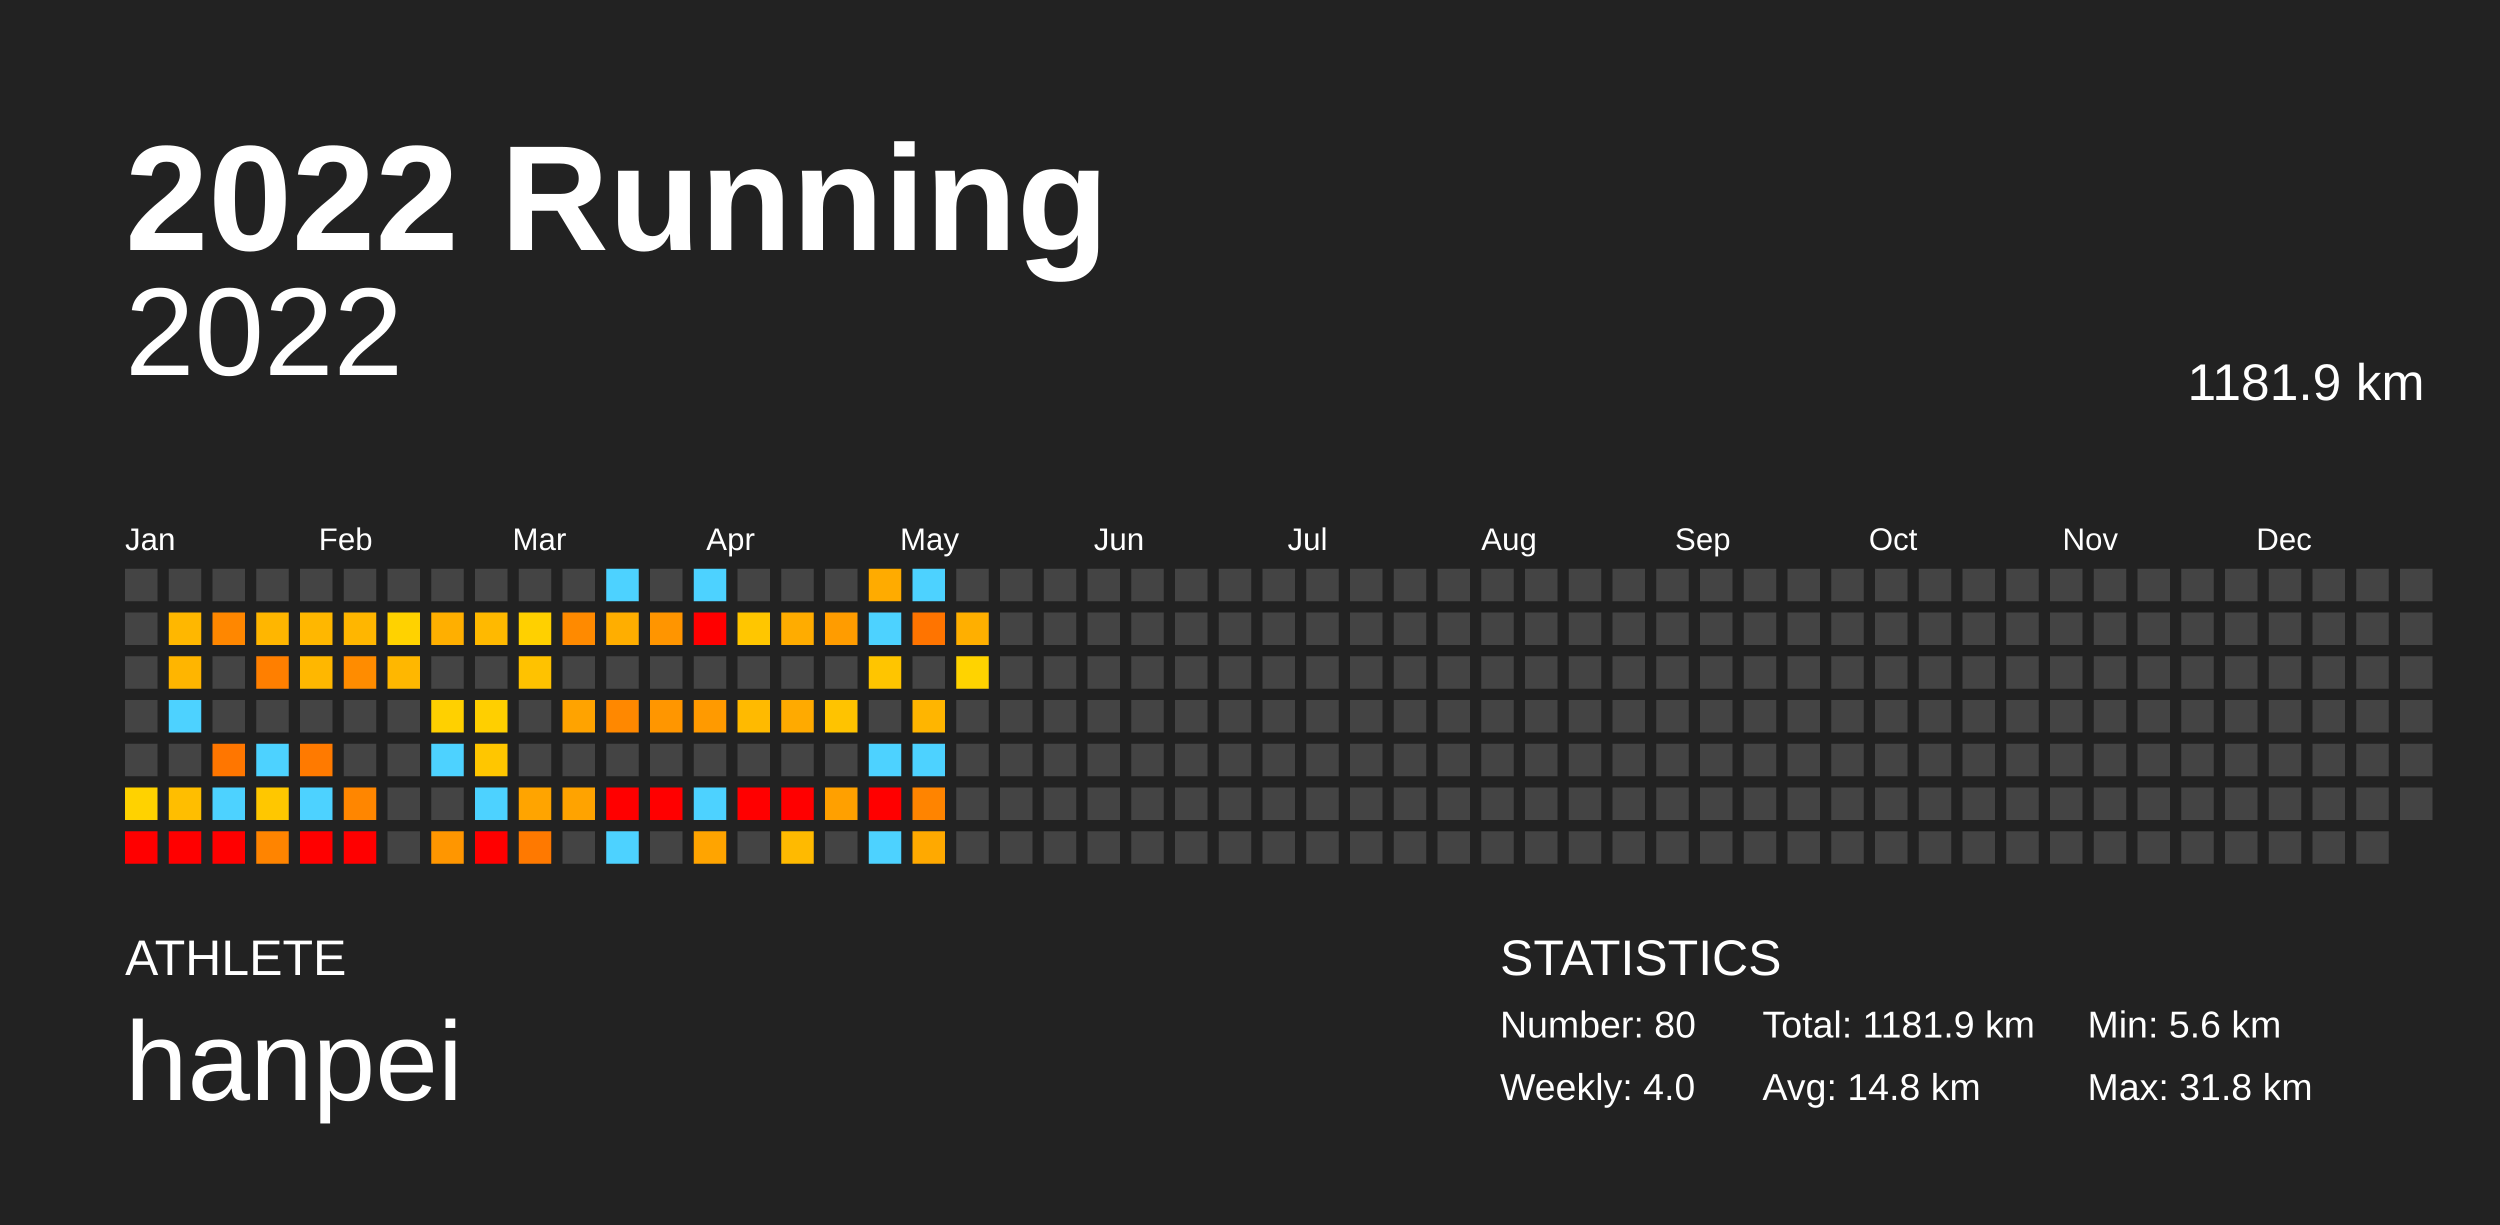
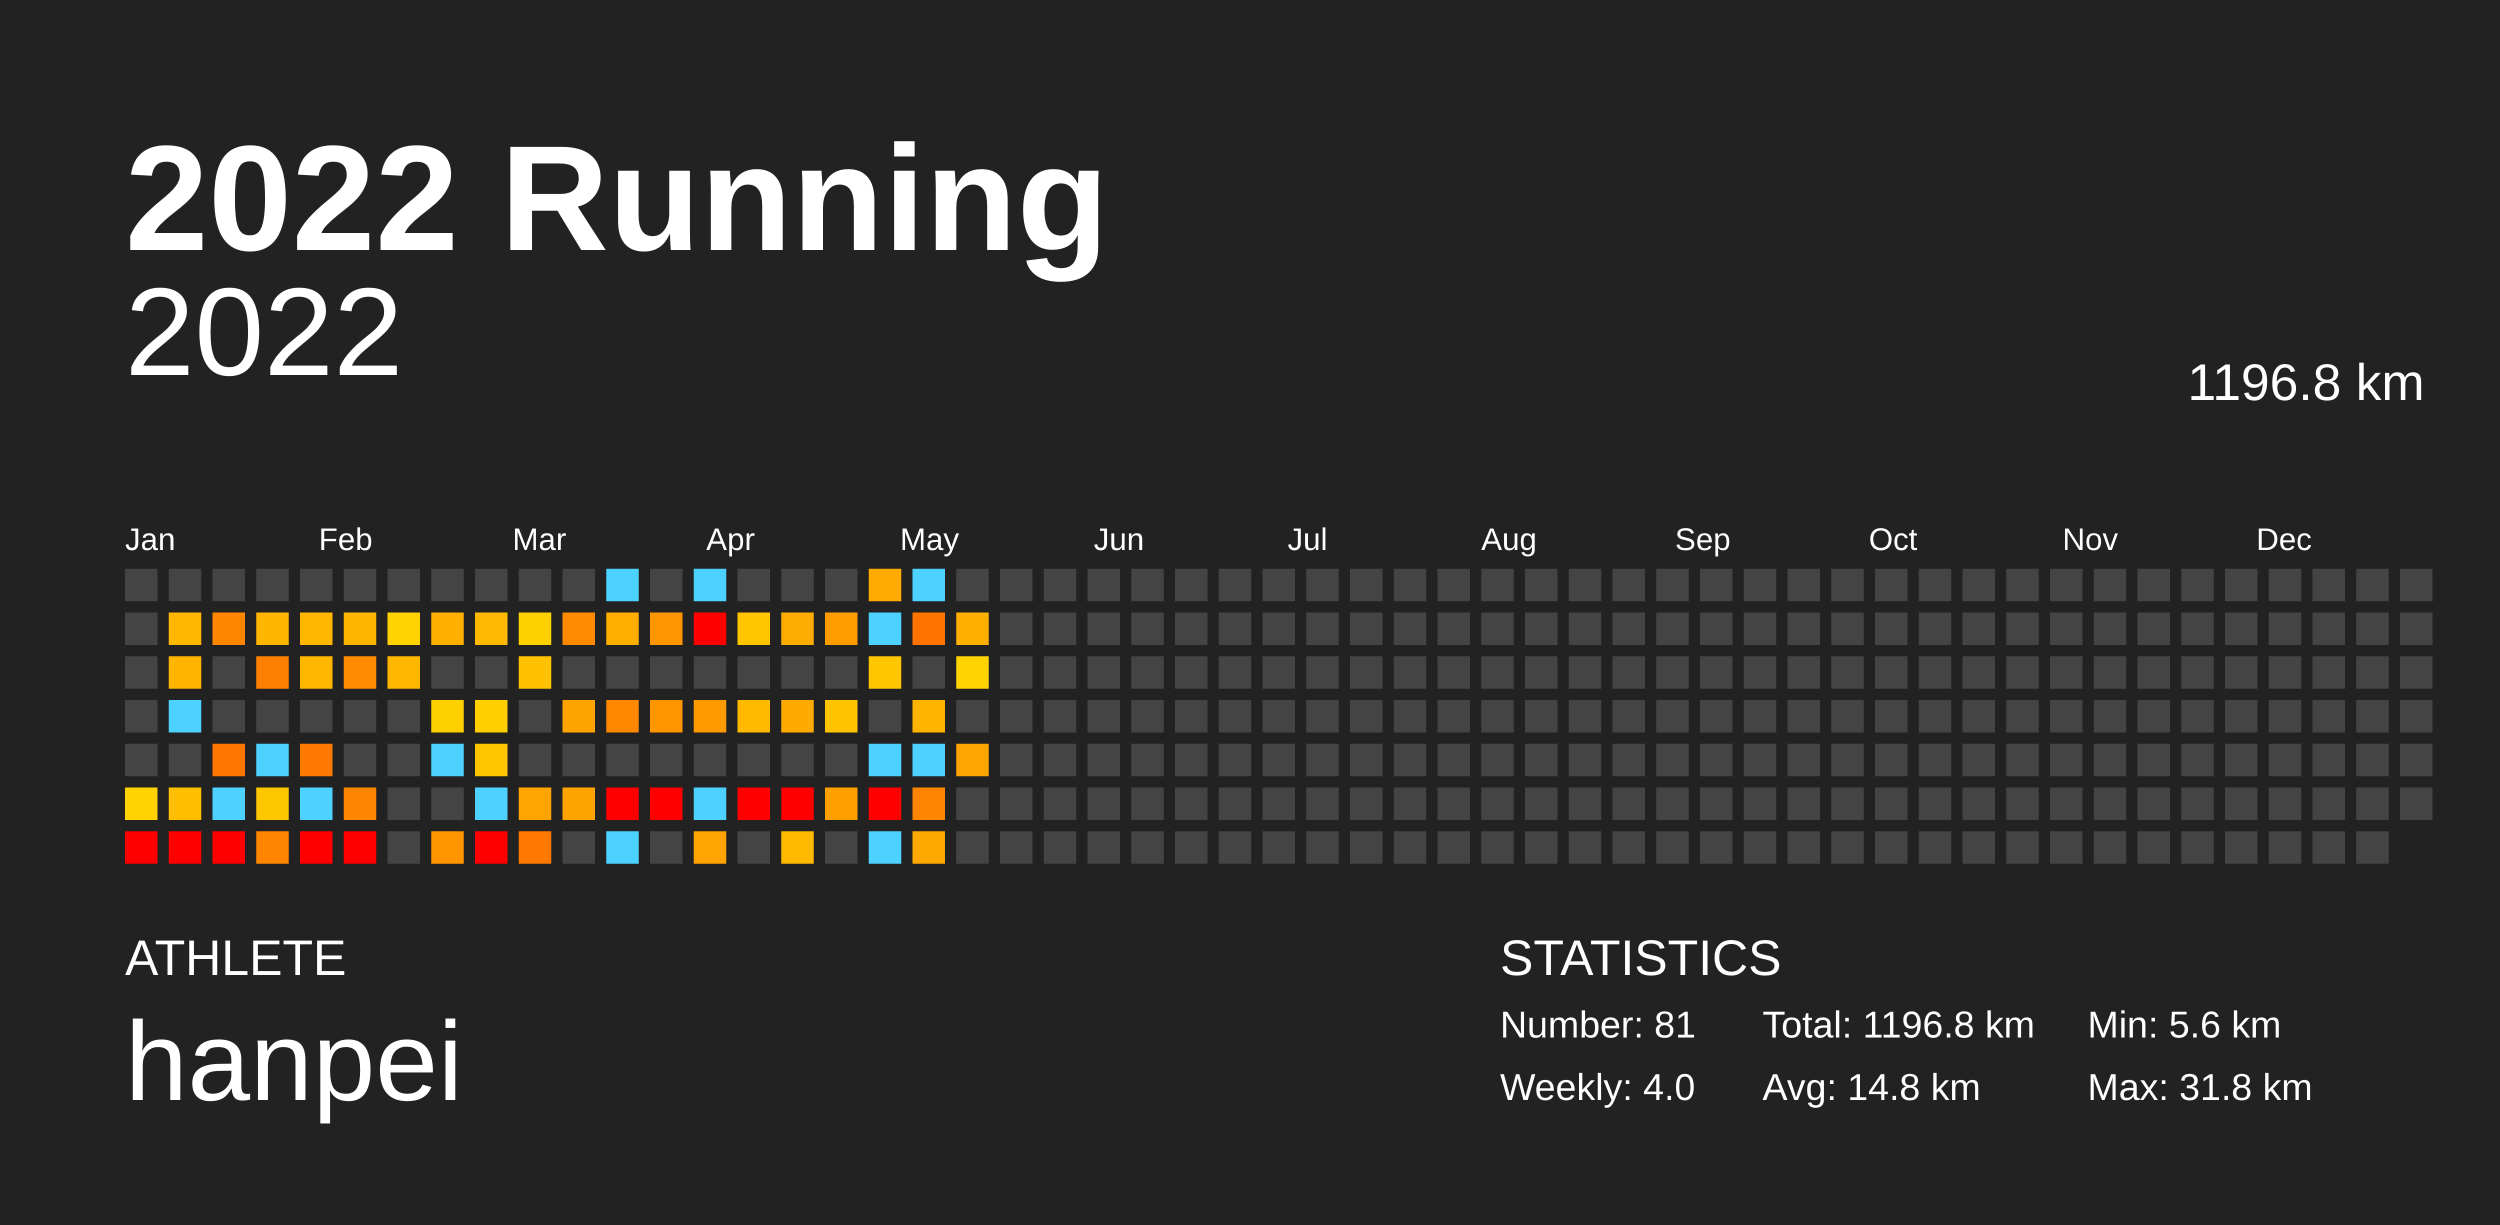
<svg xmlns="http://www.w3.org/2000/svg" baseProfile="full" height="98mm" version="1.1" viewBox="0,0,200,98" width="200mm">
  <defs />
  <rect fill="#222222" height="98" width="200" x="0" y="0" />
  <text fill="#FFFFFF" style="font-size:12px; font-family:Arial; font-weight:bold;" x="10" y="20">2022 Running</text>
  <text fill="#FFFFFF" style="font-size:4px; font-family:Arial" x="10" y="78">ATHLETE</text>
  <text fill="#FFFFFF" style="font-size:9px; font-family:Arial" x="10" y="88">hanpei</text>
  <text fill="#FFFFFF" style="font-size:4px; font-family:Arial" x="120" y="78">STATISTICS</text>
-   <text fill="#FFFFFF" style="font-size:3px; font-family:Arial" x="120" y="83">Number: 80</text>
+   <text fill="#FFFFFF" style="font-size:3px; font-family:Arial" x="120" y="83">Number: 81</text>
  <text fill="#FFFFFF" style="font-size:3px; font-family:Arial" x="120" y="88">Weekly: 4.0</text>
-   <text fill="#FFFFFF" style="font-size:3px; font-family:Arial" x="141" y="83">Total: 1181.9 km</text>
+   <text fill="#FFFFFF" style="font-size:3px; font-family:Arial" x="141" y="83">Total: 1196.8 km</text>
  <text fill="#FFFFFF" style="font-size:3px; font-family:Arial" x="141" y="88">Avg: 14.8 km</text>
  <text fill="#FFFFFF" style="font-size:3px; font-family:Arial" x="167" y="83">Min: 5.6 km</text>
  <text fill="#FFFFFF" style="font-size:3px; font-family:Arial" x="167" y="88">Max: 31.8 km</text>
  <text alignment-baseline="hanging" fill="#FFFFFF" style="font-size:10.0px; font-family:Arial;" x="10" y="30">2022</text>
-   <text alignment-baseline="hanging" fill="#FFFFFF" style="font-size:4.125px; font-family:Arial;" x="175" y="32">1181.9 km</text>
+   <text alignment-baseline="hanging" fill="#FFFFFF" style="font-size:4.125px; font-family:Arial;" x="175" y="32">1196.8 km</text>
  <text fill="#FFFFFF" style="font-size:2.5px; font-family:Arial" x="10.0" y="44">Jan</text>
  <text fill="#FFFFFF" style="font-size:2.5px; font-family:Arial" x="25.5" y="44">Feb</text>
  <text fill="#FFFFFF" style="font-size:2.5px; font-family:Arial" x="41.0" y="44">Mar</text>
  <text fill="#FFFFFF" style="font-size:2.5px; font-family:Arial" x="56.5" y="44">Apr</text>
  <text fill="#FFFFFF" style="font-size:2.5px; font-family:Arial" x="72.0" y="44">May</text>
  <text fill="#FFFFFF" style="font-size:2.5px; font-family:Arial" x="87.5" y="44">Jun</text>
  <text fill="#FFFFFF" style="font-size:2.5px; font-family:Arial" x="103.0" y="44">Jul</text>
  <text fill="#FFFFFF" style="font-size:2.5px; font-family:Arial" x="118.5" y="44">Aug</text>
  <text fill="#FFFFFF" style="font-size:2.5px; font-family:Arial" x="134.0" y="44">Sep</text>
  <text fill="#FFFFFF" style="font-size:2.5px; font-family:Arial" x="149.5" y="44">Oct</text>
  <text fill="#FFFFFF" style="font-size:2.5px; font-family:Arial" x="165.0" y="44">Nov</text>
  <text fill="#FFFFFF" style="font-size:2.5px; font-family:Arial" x="180.5" y="44">Dec</text>
  <rect fill="#444444" height="2.6" width="2.6" x="10.0" y="45.5" />
  <rect fill="#444444" height="2.6" width="2.6" x="10.0" y="49.0" />
  <rect fill="#444444" height="2.6" width="2.6" x="10.0" y="52.5" />
  <rect fill="#444444" height="2.6" width="2.6" x="10.0" y="56.0" />
  <rect fill="#444444" height="2.6" width="2.6" x="10.0" y="59.5" />
  <rect fill="#ffd200" height="2.6" width="2.6" x="10.0" y="63.0" />
  <rect fill="red" height="2.6" width="2.6" x="10.0" y="66.5" />
  <rect fill="#444444" height="2.6" width="2.6" x="13.5" y="45.5" />
  <rect fill="#ffb700" height="2.6" width="2.6" x="13.5" y="49.0" />
  <rect fill="#ffb500" height="2.6" width="2.6" x="13.5" y="52.5" />
  <rect fill="#4dd2ff" height="2.6" width="2.6" x="13.5" y="56.0" />
  <rect fill="#444444" height="2.6" width="2.6" x="13.5" y="59.5" />
  <rect fill="#ffbe00" height="2.6" width="2.6" x="13.5" y="63.0" />
  <rect fill="red" height="2.6" width="2.6" x="13.5" y="66.5" />
  <rect fill="#444444" height="2.6" width="2.6" x="17.0" y="45.5" />
  <rect fill="#ff8700" height="2.6" width="2.6" x="17.0" y="49.0" />
  <rect fill="#444444" height="2.6" width="2.6" x="17.0" y="52.5" />
  <rect fill="#444444" height="2.6" width="2.6" x="17.0" y="56.0" />
  <rect fill="#ff7600" height="2.6" width="2.6" x="17.0" y="59.5" />
  <rect fill="#4dd2ff" height="2.6" width="2.6" x="17.0" y="63.0" />
  <rect fill="red" height="2.6" width="2.6" x="17.0" y="66.5" />
  <rect fill="#444444" height="2.6" width="2.6" x="20.5" y="45.5" />
  <rect fill="#ffb600" height="2.6" width="2.6" x="20.5" y="49.0" />
  <rect fill="#ff7f00" height="2.6" width="2.6" x="20.5" y="52.5" />
  <rect fill="#444444" height="2.6" width="2.6" x="20.5" y="56.0" />
  <rect fill="#4dd2ff" height="2.6" width="2.6" x="20.5" y="59.5" />
  <rect fill="#ffc700" height="2.6" width="2.6" x="20.5" y="63.0" />
  <rect fill="#ff8400" height="2.6" width="2.6" x="20.5" y="66.5" />
  <rect fill="#444444" height="2.6" width="2.6" x="24.0" y="45.5" />
  <rect fill="#ffb700" height="2.6" width="2.6" x="24.0" y="49.0" />
  <rect fill="#ffb700" height="2.6" width="2.6" x="24.0" y="52.5" />
  <rect fill="#444444" height="2.6" width="2.6" x="24.0" y="56.0" />
  <rect fill="#ff7a00" height="2.6" width="2.6" x="24.0" y="59.5" />
  <rect fill="#4dd2ff" height="2.6" width="2.6" x="24.0" y="63.0" />
  <rect fill="red" height="2.6" width="2.6" x="24.0" y="66.5" />
  <rect fill="#444444" height="2.6" width="2.6" x="27.5" y="45.5" />
  <rect fill="#ffb600" height="2.6" width="2.6" x="27.5" y="49.0" />
  <rect fill="#ff8c00" height="2.6" width="2.6" x="27.5" y="52.5" />
  <rect fill="#444444" height="2.6" width="2.6" x="27.5" y="56.0" />
  <rect fill="#444444" height="2.6" width="2.6" x="27.5" y="59.5" />
  <rect fill="#ff8600" height="2.6" width="2.6" x="27.5" y="63.0" />
  <rect fill="red" height="2.6" width="2.6" x="27.5" y="66.5" />
  <rect fill="#444444" height="2.6" width="2.6" x="31.0" y="45.5" />
  <rect fill="#ffd200" height="2.6" width="2.6" x="31.0" y="49.0" />
  <rect fill="#ffb700" height="2.6" width="2.6" x="31.0" y="52.5" />
  <rect fill="#444444" height="2.6" width="2.6" x="31.0" y="56.0" />
  <rect fill="#444444" height="2.6" width="2.6" x="31.0" y="59.5" />
  <rect fill="#444444" height="2.6" width="2.6" x="31.0" y="63.0" />
  <rect fill="#444444" height="2.6" width="2.6" x="31.0" y="66.5" />
  <rect fill="#444444" height="2.6" width="2.6" x="34.5" y="45.5" />
  <rect fill="#ffaf00" height="2.6" width="2.6" x="34.5" y="49.0" />
  <rect fill="#444444" height="2.6" width="2.6" x="34.5" y="52.5" />
  <rect fill="#ffd000" height="2.6" width="2.6" x="34.5" y="56.0" />
  <rect fill="#4dd2ff" height="2.6" width="2.6" x="34.5" y="59.5" />
  <rect fill="#444444" height="2.6" width="2.6" x="34.5" y="63.0" />
  <rect fill="#ff9600" height="2.6" width="2.6" x="34.5" y="66.5" />
  <rect fill="#444444" height="2.6" width="2.6" x="38.0" y="45.5" />
  <rect fill="#ffb900" height="2.6" width="2.6" x="38.0" y="49.0" />
  <rect fill="#444444" height="2.6" width="2.6" x="38.0" y="52.5" />
  <rect fill="#ffcf00" height="2.6" width="2.6" x="38.0" y="56.0" />
  <rect fill="#ffc600" height="2.6" width="2.6" x="38.0" y="59.5" />
  <rect fill="#4dd2ff" height="2.6" width="2.6" x="38.0" y="63.0" />
  <rect fill="red" height="2.6" width="2.6" x="38.0" y="66.5" />
  <rect fill="#444444" height="2.6" width="2.6" x="41.5" y="45.5" />
  <rect fill="#ffd000" height="2.6" width="2.6" x="41.5" y="49.0" />
  <rect fill="#ffc200" height="2.6" width="2.6" x="41.5" y="52.5" />
  <rect fill="#444444" height="2.6" width="2.6" x="41.5" y="56.0" />
  <rect fill="#444444" height="2.6" width="2.6" x="41.5" y="59.5" />
  <rect fill="#ffa400" height="2.6" width="2.6" x="41.5" y="63.0" />
  <rect fill="#ff7900" height="2.6" width="2.6" x="41.5" y="66.5" />
  <rect fill="#444444" height="2.6" width="2.6" x="45.0" y="45.5" />
  <rect fill="#ff8a00" height="2.6" width="2.6" x="45.0" y="49.0" />
  <rect fill="#444444" height="2.6" width="2.6" x="45.0" y="52.5" />
  <rect fill="#ffa300" height="2.6" width="2.6" x="45.0" y="56.0" />
  <rect fill="#444444" height="2.6" width="2.6" x="45.0" y="59.5" />
  <rect fill="#ffa300" height="2.6" width="2.6" x="45.0" y="63.0" />
  <rect fill="#444444" height="2.6" width="2.6" x="45.0" y="66.5" />
  <rect fill="#4dd2ff" height="2.6" width="2.6" x="48.5" y="45.5" />
  <rect fill="#ffae00" height="2.6" width="2.6" x="48.5" y="49.0" />
  <rect fill="#444444" height="2.6" width="2.6" x="48.5" y="52.5" />
  <rect fill="#ff8800" height="2.6" width="2.6" x="48.5" y="56.0" />
  <rect fill="#444444" height="2.6" width="2.6" x="48.5" y="59.5" />
  <rect fill="red" height="2.6" width="2.6" x="48.5" y="63.0" />
  <rect fill="#4dd2ff" height="2.6" width="2.6" x="48.5" y="66.5" />
  <rect fill="#444444" height="2.6" width="2.6" x="52.0" y="45.5" />
  <rect fill="#ff9500" height="2.6" width="2.6" x="52.0" y="49.0" />
  <rect fill="#444444" height="2.6" width="2.6" x="52.0" y="52.5" />
  <rect fill="#ff9600" height="2.6" width="2.6" x="52.0" y="56.0" />
  <rect fill="#444444" height="2.6" width="2.6" x="52.0" y="59.5" />
  <rect fill="red" height="2.6" width="2.6" x="52.0" y="63.0" />
  <rect fill="#444444" height="2.6" width="2.6" x="52.0" y="66.5" />
  <rect fill="#4dd2ff" height="2.6" width="2.6" x="55.5" y="45.5" />
  <rect fill="red" height="2.6" width="2.6" x="55.5" y="49.0" />
  <rect fill="#444444" height="2.6" width="2.6" x="55.5" y="52.5" />
  <rect fill="#ff9a00" height="2.6" width="2.6" x="55.5" y="56.0" />
  <rect fill="#444444" height="2.6" width="2.6" x="55.5" y="59.5" />
  <rect fill="#4dd2ff" height="2.6" width="2.6" x="55.5" y="63.0" />
  <rect fill="#ffa400" height="2.6" width="2.6" x="55.5" y="66.5" />
  <rect fill="#444444" height="2.6" width="2.6" x="59.0" y="45.5" />
  <rect fill="#ffc600" height="2.6" width="2.6" x="59.0" y="49.0" />
  <rect fill="#444444" height="2.6" width="2.6" x="59.0" y="52.5" />
  <rect fill="#ffba00" height="2.6" width="2.6" x="59.0" y="56.0" />
  <rect fill="#444444" height="2.6" width="2.6" x="59.0" y="59.5" />
  <rect fill="red" height="2.6" width="2.6" x="59.0" y="63.0" />
  <rect fill="#444444" height="2.6" width="2.6" x="59.0" y="66.5" />
  <rect fill="#444444" height="2.6" width="2.6" x="62.5" y="45.5" />
  <rect fill="#ffac00" height="2.6" width="2.6" x="62.5" y="49.0" />
  <rect fill="#444444" height="2.6" width="2.6" x="62.5" y="52.5" />
  <rect fill="#ffaa00" height="2.6" width="2.6" x="62.5" y="56.0" />
  <rect fill="#444444" height="2.6" width="2.6" x="62.5" y="59.5" />
  <rect fill="red" height="2.6" width="2.6" x="62.5" y="63.0" />
  <rect fill="#ffba00" height="2.6" width="2.6" x="62.5" y="66.5" />
  <rect fill="#444444" height="2.6" width="2.6" x="66.0" y="45.5" />
  <rect fill="#ff9c00" height="2.6" width="2.6" x="66.0" y="49.0" />
  <rect fill="#444444" height="2.6" width="2.6" x="66.0" y="52.5" />
  <rect fill="#ffc300" height="2.6" width="2.6" x="66.0" y="56.0" />
  <rect fill="#444444" height="2.6" width="2.6" x="66.0" y="59.5" />
  <rect fill="#ffa000" height="2.6" width="2.6" x="66.0" y="63.0" />
  <rect fill="#444444" height="2.6" width="2.6" x="66.0" y="66.5" />
  <rect fill="#ffab00" height="2.6" width="2.6" x="69.5" y="45.5" />
  <rect fill="#4dd2ff" height="2.6" width="2.6" x="69.5" y="49.0" />
  <rect fill="#ffc500" height="2.6" width="2.6" x="69.5" y="52.5" />
  <rect fill="#444444" height="2.6" width="2.6" x="69.5" y="56.0" />
  <rect fill="#4dd2ff" height="2.6" width="2.6" x="69.5" y="59.5" />
  <rect fill="red" height="2.6" width="2.6" x="69.5" y="63.0" />
  <rect fill="#4dd2ff" height="2.6" width="2.6" x="69.5" y="66.5" />
  <rect fill="#4dd2ff" height="2.6" width="2.6" x="73.0" y="45.5" />
  <rect fill="#ff7400" height="2.6" width="2.6" x="73.0" y="49.0" />
  <rect fill="#444444" height="2.6" width="2.6" x="73.0" y="52.5" />
  <rect fill="#ffb500" height="2.6" width="2.6" x="73.0" y="56.0" />
  <rect fill="#4dd2ff" height="2.6" width="2.6" x="73.0" y="59.5" />
  <rect fill="#ff8400" height="2.6" width="2.6" x="73.0" y="63.0" />
  <rect fill="#ffa900" height="2.6" width="2.6" x="73.0" y="66.5" />
  <rect fill="#444444" height="2.6" width="2.6" x="76.5" y="45.5" />
  <rect fill="#ffaf00" height="2.6" width="2.6" x="76.5" y="49.0" />
  <rect fill="#ffd300" height="2.6" width="2.6" x="76.5" y="52.5" />
  <rect fill="#444444" height="2.6" width="2.6" x="76.5" y="56.0" />
-   <rect fill="#444444" height="2.6" width="2.6" x="76.5" y="59.5" />
+   <rect fill="#ffa500" height="2.6" width="2.6" x="76.5" y="59.5" />
  <rect fill="#444444" height="2.6" width="2.6" x="76.5" y="63.0" />
  <rect fill="#444444" height="2.6" width="2.6" x="76.5" y="66.5" />
  <rect fill="#444444" height="2.6" width="2.6" x="80.0" y="45.5" />
  <rect fill="#444444" height="2.6" width="2.6" x="80.0" y="49.0" />
  <rect fill="#444444" height="2.6" width="2.6" x="80.0" y="52.5" />
  <rect fill="#444444" height="2.6" width="2.6" x="80.0" y="56.0" />
  <rect fill="#444444" height="2.6" width="2.6" x="80.0" y="59.5" />
  <rect fill="#444444" height="2.6" width="2.6" x="80.0" y="63.0" />
  <rect fill="#444444" height="2.6" width="2.6" x="80.0" y="66.5" />
  <rect fill="#444444" height="2.6" width="2.6" x="83.5" y="45.5" />
  <rect fill="#444444" height="2.6" width="2.6" x="83.5" y="49.0" />
  <rect fill="#444444" height="2.6" width="2.6" x="83.5" y="52.5" />
  <rect fill="#444444" height="2.6" width="2.6" x="83.5" y="56.0" />
  <rect fill="#444444" height="2.6" width="2.6" x="83.5" y="59.5" />
  <rect fill="#444444" height="2.6" width="2.6" x="83.5" y="63.0" />
  <rect fill="#444444" height="2.6" width="2.6" x="83.5" y="66.5" />
  <rect fill="#444444" height="2.6" width="2.6" x="87.0" y="45.5" />
  <rect fill="#444444" height="2.6" width="2.6" x="87.0" y="49.0" />
  <rect fill="#444444" height="2.6" width="2.6" x="87.0" y="52.5" />
  <rect fill="#444444" height="2.6" width="2.6" x="87.0" y="56.0" />
  <rect fill="#444444" height="2.6" width="2.6" x="87.0" y="59.5" />
  <rect fill="#444444" height="2.6" width="2.6" x="87.0" y="63.0" />
  <rect fill="#444444" height="2.6" width="2.6" x="87.0" y="66.5" />
  <rect fill="#444444" height="2.6" width="2.6" x="90.5" y="45.5" />
  <rect fill="#444444" height="2.6" width="2.6" x="90.5" y="49.0" />
  <rect fill="#444444" height="2.6" width="2.6" x="90.5" y="52.5" />
  <rect fill="#444444" height="2.6" width="2.6" x="90.5" y="56.0" />
  <rect fill="#444444" height="2.6" width="2.6" x="90.5" y="59.5" />
  <rect fill="#444444" height="2.6" width="2.6" x="90.5" y="63.0" />
  <rect fill="#444444" height="2.6" width="2.6" x="90.5" y="66.5" />
  <rect fill="#444444" height="2.6" width="2.6" x="94.0" y="45.5" />
  <rect fill="#444444" height="2.6" width="2.6" x="94.0" y="49.0" />
  <rect fill="#444444" height="2.6" width="2.6" x="94.0" y="52.5" />
  <rect fill="#444444" height="2.6" width="2.6" x="94.0" y="56.0" />
  <rect fill="#444444" height="2.6" width="2.6" x="94.0" y="59.5" />
  <rect fill="#444444" height="2.6" width="2.6" x="94.0" y="63.0" />
  <rect fill="#444444" height="2.6" width="2.6" x="94.0" y="66.5" />
  <rect fill="#444444" height="2.6" width="2.6" x="97.5" y="45.5" />
  <rect fill="#444444" height="2.6" width="2.6" x="97.5" y="49.0" />
  <rect fill="#444444" height="2.6" width="2.6" x="97.5" y="52.5" />
  <rect fill="#444444" height="2.6" width="2.6" x="97.5" y="56.0" />
  <rect fill="#444444" height="2.6" width="2.6" x="97.5" y="59.5" />
  <rect fill="#444444" height="2.6" width="2.6" x="97.5" y="63.0" />
  <rect fill="#444444" height="2.6" width="2.6" x="97.5" y="66.5" />
  <rect fill="#444444" height="2.6" width="2.6" x="101.0" y="45.5" />
  <rect fill="#444444" height="2.6" width="2.6" x="101.0" y="49.0" />
  <rect fill="#444444" height="2.6" width="2.6" x="101.0" y="52.5" />
  <rect fill="#444444" height="2.6" width="2.6" x="101.0" y="56.0" />
  <rect fill="#444444" height="2.6" width="2.6" x="101.0" y="59.5" />
  <rect fill="#444444" height="2.6" width="2.6" x="101.0" y="63.0" />
  <rect fill="#444444" height="2.6" width="2.6" x="101.0" y="66.5" />
  <rect fill="#444444" height="2.6" width="2.6" x="104.5" y="45.5" />
  <rect fill="#444444" height="2.6" width="2.6" x="104.5" y="49.0" />
  <rect fill="#444444" height="2.6" width="2.6" x="104.5" y="52.5" />
  <rect fill="#444444" height="2.6" width="2.6" x="104.5" y="56.0" />
  <rect fill="#444444" height="2.6" width="2.6" x="104.5" y="59.5" />
  <rect fill="#444444" height="2.6" width="2.6" x="104.5" y="63.0" />
  <rect fill="#444444" height="2.6" width="2.6" x="104.5" y="66.5" />
  <rect fill="#444444" height="2.6" width="2.6" x="108.0" y="45.5" />
  <rect fill="#444444" height="2.6" width="2.6" x="108.0" y="49.0" />
  <rect fill="#444444" height="2.6" width="2.6" x="108.0" y="52.5" />
  <rect fill="#444444" height="2.6" width="2.6" x="108.0" y="56.0" />
  <rect fill="#444444" height="2.6" width="2.6" x="108.0" y="59.5" />
  <rect fill="#444444" height="2.6" width="2.6" x="108.0" y="63.0" />
  <rect fill="#444444" height="2.6" width="2.6" x="108.0" y="66.5" />
  <rect fill="#444444" height="2.6" width="2.6" x="111.5" y="45.5" />
  <rect fill="#444444" height="2.6" width="2.6" x="111.5" y="49.0" />
  <rect fill="#444444" height="2.6" width="2.6" x="111.5" y="52.5" />
  <rect fill="#444444" height="2.6" width="2.6" x="111.5" y="56.0" />
  <rect fill="#444444" height="2.6" width="2.6" x="111.5" y="59.5" />
  <rect fill="#444444" height="2.6" width="2.6" x="111.5" y="63.0" />
  <rect fill="#444444" height="2.6" width="2.6" x="111.5" y="66.5" />
  <rect fill="#444444" height="2.6" width="2.6" x="115.0" y="45.5" />
  <rect fill="#444444" height="2.6" width="2.6" x="115.0" y="49.0" />
  <rect fill="#444444" height="2.6" width="2.6" x="115.0" y="52.5" />
  <rect fill="#444444" height="2.6" width="2.6" x="115.0" y="56.0" />
  <rect fill="#444444" height="2.6" width="2.6" x="115.0" y="59.5" />
  <rect fill="#444444" height="2.6" width="2.6" x="115.0" y="63.0" />
  <rect fill="#444444" height="2.6" width="2.6" x="115.0" y="66.5" />
  <rect fill="#444444" height="2.6" width="2.6" x="118.5" y="45.5" />
  <rect fill="#444444" height="2.6" width="2.6" x="118.5" y="49.0" />
  <rect fill="#444444" height="2.6" width="2.6" x="118.5" y="52.5" />
  <rect fill="#444444" height="2.6" width="2.6" x="118.5" y="56.0" />
  <rect fill="#444444" height="2.6" width="2.6" x="118.5" y="59.5" />
  <rect fill="#444444" height="2.6" width="2.6" x="118.5" y="63.0" />
  <rect fill="#444444" height="2.6" width="2.6" x="118.5" y="66.5" />
  <rect fill="#444444" height="2.6" width="2.6" x="122.0" y="45.5" />
  <rect fill="#444444" height="2.6" width="2.6" x="122.0" y="49.0" />
  <rect fill="#444444" height="2.6" width="2.6" x="122.0" y="52.5" />
  <rect fill="#444444" height="2.6" width="2.6" x="122.0" y="56.0" />
  <rect fill="#444444" height="2.6" width="2.6" x="122.0" y="59.5" />
  <rect fill="#444444" height="2.6" width="2.6" x="122.0" y="63.0" />
  <rect fill="#444444" height="2.6" width="2.6" x="122.0" y="66.5" />
  <rect fill="#444444" height="2.6" width="2.6" x="125.5" y="45.5" />
  <rect fill="#444444" height="2.6" width="2.6" x="125.5" y="49.0" />
  <rect fill="#444444" height="2.6" width="2.6" x="125.5" y="52.5" />
  <rect fill="#444444" height="2.6" width="2.6" x="125.5" y="56.0" />
  <rect fill="#444444" height="2.6" width="2.6" x="125.5" y="59.5" />
  <rect fill="#444444" height="2.6" width="2.6" x="125.5" y="63.0" />
  <rect fill="#444444" height="2.6" width="2.6" x="125.5" y="66.5" />
  <rect fill="#444444" height="2.6" width="2.6" x="129.0" y="45.5" />
  <rect fill="#444444" height="2.6" width="2.6" x="129.0" y="49.0" />
  <rect fill="#444444" height="2.6" width="2.6" x="129.0" y="52.5" />
  <rect fill="#444444" height="2.6" width="2.6" x="129.0" y="56.0" />
  <rect fill="#444444" height="2.6" width="2.6" x="129.0" y="59.5" />
  <rect fill="#444444" height="2.6" width="2.6" x="129.0" y="63.0" />
  <rect fill="#444444" height="2.6" width="2.6" x="129.0" y="66.5" />
  <rect fill="#444444" height="2.6" width="2.6" x="132.5" y="45.5" />
  <rect fill="#444444" height="2.6" width="2.6" x="132.5" y="49.0" />
  <rect fill="#444444" height="2.6" width="2.6" x="132.5" y="52.5" />
  <rect fill="#444444" height="2.6" width="2.6" x="132.5" y="56.0" />
  <rect fill="#444444" height="2.6" width="2.6" x="132.5" y="59.5" />
  <rect fill="#444444" height="2.6" width="2.6" x="132.5" y="63.0" />
  <rect fill="#444444" height="2.6" width="2.6" x="132.5" y="66.5" />
  <rect fill="#444444" height="2.6" width="2.6" x="136.0" y="45.5" />
  <rect fill="#444444" height="2.6" width="2.6" x="136.0" y="49.0" />
  <rect fill="#444444" height="2.6" width="2.6" x="136.0" y="52.5" />
  <rect fill="#444444" height="2.6" width="2.6" x="136.0" y="56.0" />
  <rect fill="#444444" height="2.6" width="2.6" x="136.0" y="59.5" />
  <rect fill="#444444" height="2.6" width="2.6" x="136.0" y="63.0" />
  <rect fill="#444444" height="2.6" width="2.6" x="136.0" y="66.5" />
  <rect fill="#444444" height="2.6" width="2.6" x="139.5" y="45.5" />
  <rect fill="#444444" height="2.6" width="2.6" x="139.5" y="49.0" />
  <rect fill="#444444" height="2.6" width="2.6" x="139.5" y="52.5" />
  <rect fill="#444444" height="2.6" width="2.6" x="139.5" y="56.0" />
  <rect fill="#444444" height="2.6" width="2.6" x="139.5" y="59.5" />
  <rect fill="#444444" height="2.6" width="2.6" x="139.5" y="63.0" />
  <rect fill="#444444" height="2.6" width="2.6" x="139.5" y="66.5" />
  <rect fill="#444444" height="2.6" width="2.6" x="143.0" y="45.5" />
  <rect fill="#444444" height="2.6" width="2.6" x="143.0" y="49.0" />
  <rect fill="#444444" height="2.6" width="2.6" x="143.0" y="52.5" />
  <rect fill="#444444" height="2.6" width="2.6" x="143.0" y="56.0" />
  <rect fill="#444444" height="2.6" width="2.6" x="143.0" y="59.5" />
  <rect fill="#444444" height="2.6" width="2.6" x="143.0" y="63.0" />
  <rect fill="#444444" height="2.6" width="2.6" x="143.0" y="66.5" />
  <rect fill="#444444" height="2.6" width="2.6" x="146.5" y="45.5" />
  <rect fill="#444444" height="2.6" width="2.6" x="146.5" y="49.0" />
  <rect fill="#444444" height="2.6" width="2.6" x="146.5" y="52.5" />
  <rect fill="#444444" height="2.6" width="2.6" x="146.5" y="56.0" />
  <rect fill="#444444" height="2.6" width="2.6" x="146.5" y="59.5" />
  <rect fill="#444444" height="2.6" width="2.6" x="146.5" y="63.0" />
  <rect fill="#444444" height="2.6" width="2.6" x="146.5" y="66.5" />
  <rect fill="#444444" height="2.6" width="2.6" x="150.0" y="45.5" />
  <rect fill="#444444" height="2.6" width="2.6" x="150.0" y="49.0" />
  <rect fill="#444444" height="2.6" width="2.6" x="150.0" y="52.5" />
  <rect fill="#444444" height="2.6" width="2.6" x="150.0" y="56.0" />
  <rect fill="#444444" height="2.6" width="2.6" x="150.0" y="59.5" />
  <rect fill="#444444" height="2.6" width="2.6" x="150.0" y="63.0" />
  <rect fill="#444444" height="2.6" width="2.6" x="150.0" y="66.5" />
  <rect fill="#444444" height="2.6" width="2.6" x="153.5" y="45.5" />
  <rect fill="#444444" height="2.6" width="2.6" x="153.5" y="49.0" />
  <rect fill="#444444" height="2.6" width="2.6" x="153.5" y="52.5" />
  <rect fill="#444444" height="2.6" width="2.6" x="153.5" y="56.0" />
  <rect fill="#444444" height="2.6" width="2.6" x="153.5" y="59.5" />
  <rect fill="#444444" height="2.6" width="2.6" x="153.5" y="63.0" />
  <rect fill="#444444" height="2.6" width="2.6" x="153.5" y="66.5" />
  <rect fill="#444444" height="2.6" width="2.6" x="157.0" y="45.5" />
  <rect fill="#444444" height="2.6" width="2.6" x="157.0" y="49.0" />
  <rect fill="#444444" height="2.6" width="2.6" x="157.0" y="52.5" />
  <rect fill="#444444" height="2.6" width="2.6" x="157.0" y="56.0" />
  <rect fill="#444444" height="2.6" width="2.6" x="157.0" y="59.5" />
  <rect fill="#444444" height="2.6" width="2.6" x="157.0" y="63.0" />
  <rect fill="#444444" height="2.6" width="2.6" x="157.0" y="66.5" />
  <rect fill="#444444" height="2.6" width="2.6" x="160.5" y="45.5" />
  <rect fill="#444444" height="2.6" width="2.6" x="160.5" y="49.0" />
  <rect fill="#444444" height="2.6" width="2.6" x="160.5" y="52.5" />
  <rect fill="#444444" height="2.6" width="2.6" x="160.5" y="56.0" />
  <rect fill="#444444" height="2.6" width="2.6" x="160.5" y="59.5" />
  <rect fill="#444444" height="2.6" width="2.6" x="160.5" y="63.0" />
  <rect fill="#444444" height="2.6" width="2.6" x="160.5" y="66.5" />
  <rect fill="#444444" height="2.6" width="2.6" x="164.0" y="45.5" />
  <rect fill="#444444" height="2.6" width="2.6" x="164.0" y="49.0" />
  <rect fill="#444444" height="2.6" width="2.6" x="164.0" y="52.5" />
  <rect fill="#444444" height="2.6" width="2.6" x="164.0" y="56.0" />
  <rect fill="#444444" height="2.6" width="2.6" x="164.0" y="59.5" />
  <rect fill="#444444" height="2.6" width="2.6" x="164.0" y="63.0" />
  <rect fill="#444444" height="2.6" width="2.6" x="164.0" y="66.5" />
  <rect fill="#444444" height="2.6" width="2.6" x="167.5" y="45.5" />
  <rect fill="#444444" height="2.6" width="2.6" x="167.5" y="49.0" />
  <rect fill="#444444" height="2.6" width="2.6" x="167.5" y="52.5" />
  <rect fill="#444444" height="2.6" width="2.6" x="167.5" y="56.0" />
  <rect fill="#444444" height="2.6" width="2.6" x="167.5" y="59.5" />
  <rect fill="#444444" height="2.6" width="2.6" x="167.5" y="63.0" />
  <rect fill="#444444" height="2.6" width="2.6" x="167.5" y="66.5" />
  <rect fill="#444444" height="2.6" width="2.6" x="171.0" y="45.5" />
  <rect fill="#444444" height="2.6" width="2.6" x="171.0" y="49.0" />
  <rect fill="#444444" height="2.6" width="2.6" x="171.0" y="52.5" />
  <rect fill="#444444" height="2.6" width="2.6" x="171.0" y="56.0" />
  <rect fill="#444444" height="2.6" width="2.6" x="171.0" y="59.5" />
  <rect fill="#444444" height="2.6" width="2.6" x="171.0" y="63.0" />
  <rect fill="#444444" height="2.6" width="2.6" x="171.0" y="66.5" />
  <rect fill="#444444" height="2.6" width="2.6" x="174.5" y="45.5" />
  <rect fill="#444444" height="2.6" width="2.6" x="174.5" y="49.0" />
  <rect fill="#444444" height="2.6" width="2.6" x="174.5" y="52.5" />
  <rect fill="#444444" height="2.6" width="2.6" x="174.5" y="56.0" />
  <rect fill="#444444" height="2.6" width="2.6" x="174.5" y="59.5" />
  <rect fill="#444444" height="2.6" width="2.6" x="174.5" y="63.0" />
  <rect fill="#444444" height="2.6" width="2.6" x="174.5" y="66.5" />
  <rect fill="#444444" height="2.6" width="2.6" x="178.0" y="45.5" />
  <rect fill="#444444" height="2.6" width="2.6" x="178.0" y="49.0" />
  <rect fill="#444444" height="2.6" width="2.6" x="178.0" y="52.5" />
  <rect fill="#444444" height="2.6" width="2.6" x="178.0" y="56.0" />
  <rect fill="#444444" height="2.6" width="2.6" x="178.0" y="59.5" />
  <rect fill="#444444" height="2.6" width="2.6" x="178.0" y="63.0" />
  <rect fill="#444444" height="2.6" width="2.6" x="178.0" y="66.5" />
  <rect fill="#444444" height="2.6" width="2.6" x="181.5" y="45.5" />
  <rect fill="#444444" height="2.6" width="2.6" x="181.5" y="49.0" />
  <rect fill="#444444" height="2.6" width="2.6" x="181.5" y="52.5" />
  <rect fill="#444444" height="2.6" width="2.6" x="181.5" y="56.0" />
  <rect fill="#444444" height="2.6" width="2.6" x="181.5" y="59.5" />
  <rect fill="#444444" height="2.6" width="2.6" x="181.5" y="63.0" />
  <rect fill="#444444" height="2.6" width="2.6" x="181.5" y="66.5" />
  <rect fill="#444444" height="2.6" width="2.6" x="185.0" y="45.5" />
  <rect fill="#444444" height="2.6" width="2.6" x="185.0" y="49.0" />
  <rect fill="#444444" height="2.6" width="2.6" x="185.0" y="52.5" />
  <rect fill="#444444" height="2.6" width="2.6" x="185.0" y="56.0" />
  <rect fill="#444444" height="2.6" width="2.6" x="185.0" y="59.5" />
  <rect fill="#444444" height="2.6" width="2.6" x="185.0" y="63.0" />
  <rect fill="#444444" height="2.6" width="2.6" x="185.0" y="66.5" />
  <rect fill="#444444" height="2.6" width="2.6" x="188.5" y="45.5" />
  <rect fill="#444444" height="2.6" width="2.6" x="188.5" y="49.0" />
  <rect fill="#444444" height="2.6" width="2.6" x="188.5" y="52.5" />
  <rect fill="#444444" height="2.6" width="2.6" x="188.5" y="56.0" />
  <rect fill="#444444" height="2.6" width="2.6" x="188.5" y="59.5" />
  <rect fill="#444444" height="2.6" width="2.6" x="188.5" y="63.0" />
  <rect fill="#444444" height="2.6" width="2.6" x="188.5" y="66.5" />
  <rect fill="#444444" height="2.6" width="2.6" x="192.0" y="45.5" />
  <rect fill="#444444" height="2.6" width="2.6" x="192.0" y="49.0" />
  <rect fill="#444444" height="2.6" width="2.6" x="192.0" y="52.5" />
  <rect fill="#444444" height="2.6" width="2.6" x="192.0" y="56.0" />
  <rect fill="#444444" height="2.6" width="2.6" x="192.0" y="59.5" />
  <rect fill="#444444" height="2.6" width="2.6" x="192.0" y="63.0" />
</svg>
